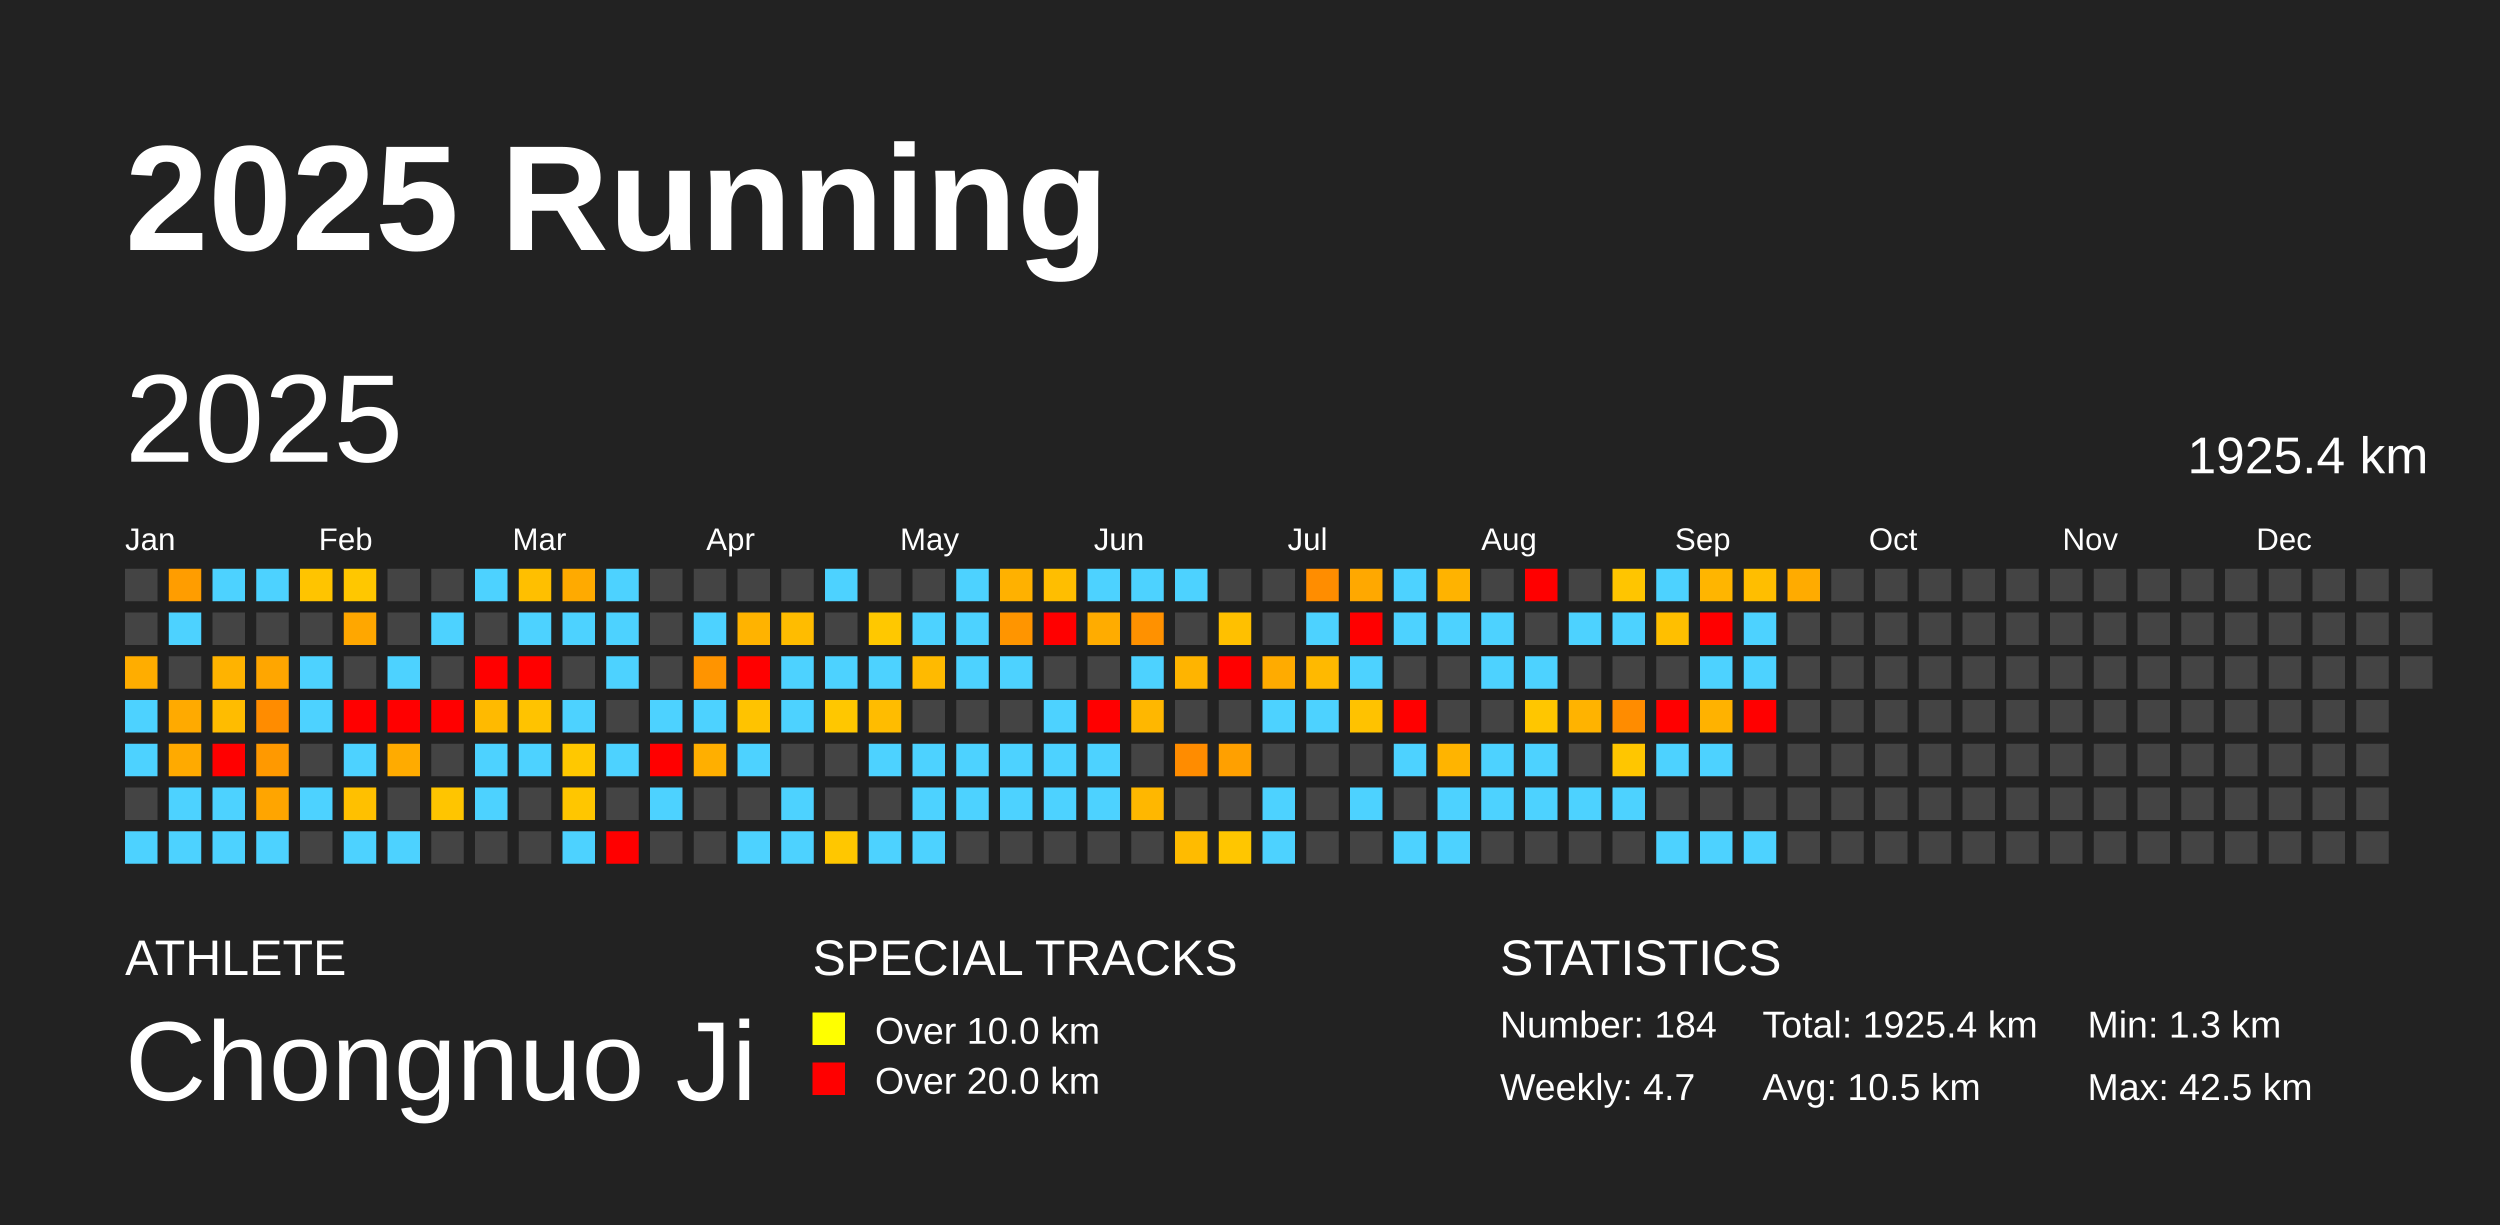
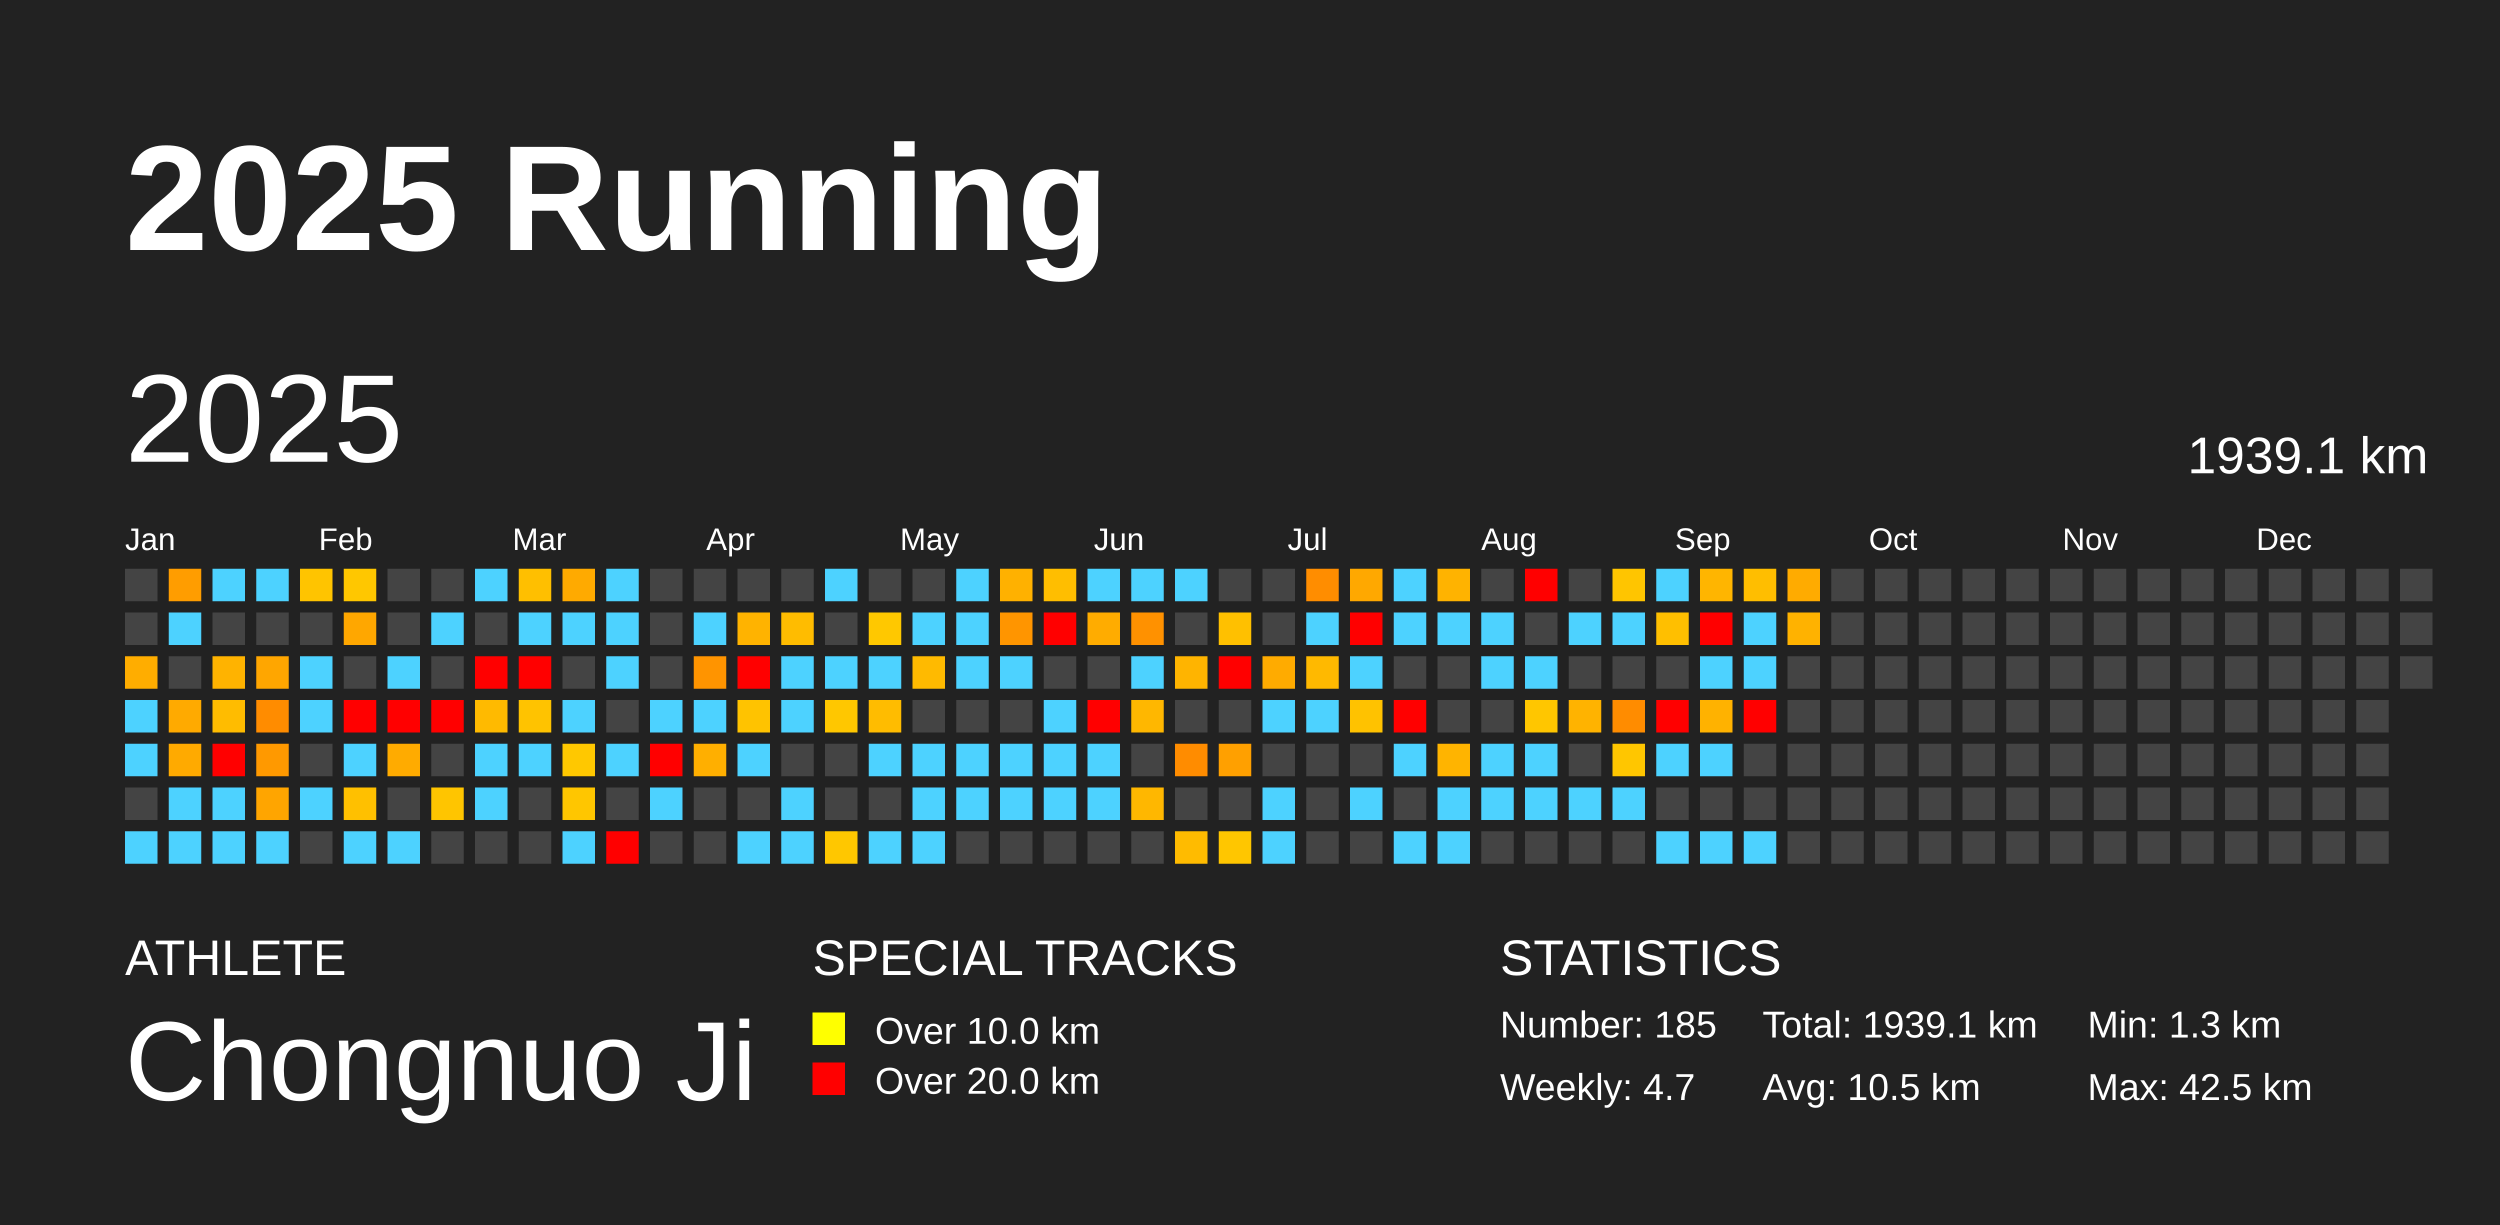
<svg xmlns="http://www.w3.org/2000/svg" baseProfile="full" height="98mm" version="1.1" viewBox="0,0,200,98" width="200mm">
  <defs />
  <rect fill="#222222" height="98" width="200" x="0" y="0" />
  <text fill="#FFFFFF" style="font-size:12px; font-family:Arial; font-weight:bold;" x="10" y="20">2025 Running</text>
  <text fill="#FFFFFF" style="font-size:4px; font-family:Arial" x="10" y="78">ATHLETE</text>
  <text fill="#FFFFFF" style="font-size:9px; font-family:Arial" x="10" y="88">Chongnuo Ji</text>
  <text fill="#FFFFFF" style="font-size:4px; font-family:Arial" x="65" y="78">SPECIAL TRACKS</text>
  <rect fill="yellow" height="2.6" width="2.6" x="65" y="81" />
  <text fill="#FFFFFF" style="font-size:3px; font-family:Arial" x="70" y="83.5">Over 10.0 km</text>
  <rect fill="red" height="2.6" width="2.6" x="65" y="85" />
  <text fill="#FFFFFF" style="font-size:3px; font-family:Arial" x="70" y="87.5">Over 20.0 km</text>
  <text fill="#FFFFFF" style="font-size:4px; font-family:Arial" x="120" y="78">STATISTICS</text>
-   <text fill="#FFFFFF" style="font-size:3px; font-family:Arial" x="120" y="83">Number: 184</text>
+   <text fill="#FFFFFF" style="font-size:3px; font-family:Arial" x="120" y="83">Number: 185</text>
  <text fill="#FFFFFF" style="font-size:3px; font-family:Arial" x="120" y="88">Weekly: 4.7</text>
-   <text fill="#FFFFFF" style="font-size:3px; font-family:Arial" x="141" y="83">Total: 1925.4 km</text>
+   <text fill="#FFFFFF" style="font-size:3px; font-family:Arial" x="141" y="83">Total: 1939.1 km</text>
  <text fill="#FFFFFF" style="font-size:3px; font-family:Arial" x="141" y="88">Avg: 10.5 km</text>
  <text fill="#FFFFFF" style="font-size:3px; font-family:Arial" x="167" y="83">Min: 1.3 km</text>
  <text fill="#FFFFFF" style="font-size:3px; font-family:Arial" x="167" y="88">Max: 42.5 km</text>
  <text dominant-baseline="hanging" fill="#FFFFFF" style="font-size:10.0px; font-family:Arial;" x="10" y="30">2025</text>
-   <text dominant-baseline="hanging" fill="#FFFFFF" style="font-size:4.125px; font-family:Arial;" x="175" y="35">1925.4 km</text>
+   <text dominant-baseline="hanging" fill="#FFFFFF" style="font-size:4.125px; font-family:Arial;" x="175" y="35">1939.1 km</text>
  <text fill="#FFFFFF" style="font-size:2.5px; font-family:Arial" x="10.0" y="44">Jan</text>
  <text fill="#FFFFFF" style="font-size:2.5px; font-family:Arial" x="25.5" y="44">Feb</text>
  <text fill="#FFFFFF" style="font-size:2.5px; font-family:Arial" x="41.0" y="44">Mar</text>
  <text fill="#FFFFFF" style="font-size:2.5px; font-family:Arial" x="56.5" y="44">Apr</text>
  <text fill="#FFFFFF" style="font-size:2.5px; font-family:Arial" x="72.0" y="44">May</text>
  <text fill="#FFFFFF" style="font-size:2.5px; font-family:Arial" x="87.5" y="44">Jun</text>
  <text fill="#FFFFFF" style="font-size:2.5px; font-family:Arial" x="103.0" y="44">Jul</text>
  <text fill="#FFFFFF" style="font-size:2.5px; font-family:Arial" x="118.5" y="44">Aug</text>
  <text fill="#FFFFFF" style="font-size:2.5px; font-family:Arial" x="134.0" y="44">Sep</text>
  <text fill="#FFFFFF" style="font-size:2.5px; font-family:Arial" x="149.5" y="44">Oct</text>
  <text fill="#FFFFFF" style="font-size:2.5px; font-family:Arial" x="165.0" y="44">Nov</text>
  <text fill="#FFFFFF" style="font-size:2.5px; font-family:Arial" x="180.5" y="44">Dec</text>
  <rect fill="#444444" height="2.6" width="2.6" x="10.0" y="45.5" />
  <rect fill="#444444" height="2.6" width="2.6" x="10.0" y="49.0" />
  <rect fill="#ffad00" height="2.6" width="2.6" x="10.0" y="52.5" />
  <rect fill="#4dd2ff" height="2.6" width="2.6" x="10.0" y="56.0" />
  <rect fill="#4dd2ff" height="2.6" width="2.6" x="10.0" y="59.5" />
  <rect fill="#444444" height="2.6" width="2.6" x="10.0" y="63.0" />
  <rect fill="#4dd2ff" height="2.6" width="2.6" x="10.0" y="66.5" />
  <rect fill="#ff9d00" height="2.6" width="2.6" x="13.5" y="45.5" />
  <rect fill="#4dd2ff" height="2.6" width="2.6" x="13.5" y="49.0" />
  <rect fill="#444444" height="2.6" width="2.6" x="13.5" y="52.5" />
  <rect fill="#ffaa00" height="2.6" width="2.6" x="13.5" y="56.0" />
  <rect fill="#ffaa00" height="2.6" width="2.6" x="13.5" y="59.5" />
  <rect fill="#4dd2ff" height="2.6" width="2.6" x="13.5" y="63.0" />
  <rect fill="#4dd2ff" height="2.6" width="2.6" x="13.5" y="66.5" />
  <rect fill="#4dd2ff" height="2.6" width="2.6" x="17.0" y="45.5" />
  <rect fill="#444444" height="2.6" width="2.6" x="17.0" y="49.0" />
  <rect fill="#ffb300" height="2.6" width="2.6" x="17.0" y="52.5" />
  <rect fill="#ffbc00" height="2.6" width="2.6" x="17.0" y="56.0" />
  <rect fill="red" height="2.6" width="2.6" x="17.0" y="59.5" />
  <rect fill="#4dd2ff" height="2.6" width="2.6" x="17.0" y="63.0" />
  <rect fill="#4dd2ff" height="2.6" width="2.6" x="17.0" y="66.5" />
  <rect fill="#4dd2ff" height="2.6" width="2.6" x="20.5" y="45.5" />
  <rect fill="#444444" height="2.6" width="2.6" x="20.5" y="49.0" />
  <rect fill="#ffa600" height="2.6" width="2.6" x="20.5" y="52.5" />
  <rect fill="#ff8c00" height="2.6" width="2.6" x="20.5" y="56.0" />
  <rect fill="#ff9900" height="2.6" width="2.6" x="20.5" y="59.5" />
  <rect fill="#ffa500" height="2.6" width="2.6" x="20.5" y="63.0" />
  <rect fill="#4dd2ff" height="2.6" width="2.6" x="20.5" y="66.5" />
  <rect fill="#ffc400" height="2.6" width="2.6" x="24.0" y="45.5" />
  <rect fill="#444444" height="2.6" width="2.6" x="24.0" y="49.0" />
  <rect fill="#4dd2ff" height="2.6" width="2.6" x="24.0" y="52.5" />
  <rect fill="#4dd2ff" height="2.6" width="2.6" x="24.0" y="56.0" />
  <rect fill="#444444" height="2.6" width="2.6" x="24.0" y="59.5" />
  <rect fill="#4dd2ff" height="2.6" width="2.6" x="24.0" y="63.0" />
  <rect fill="#444444" height="2.6" width="2.6" x="24.0" y="66.5" />
  <rect fill="#ffc700" height="2.6" width="2.6" x="27.5" y="45.5" />
  <rect fill="#ffa700" height="2.6" width="2.6" x="27.5" y="49.0" />
  <rect fill="#444444" height="2.6" width="2.6" x="27.5" y="52.5" />
  <rect fill="red" height="2.6" width="2.6" x="27.5" y="56.0" />
  <rect fill="#4dd2ff" height="2.6" width="2.6" x="27.5" y="59.5" />
  <rect fill="#ffc000" height="2.6" width="2.6" x="27.5" y="63.0" />
  <rect fill="#4dd2ff" height="2.6" width="2.6" x="27.5" y="66.5" />
  <rect fill="#444444" height="2.6" width="2.6" x="31.0" y="45.5" />
  <rect fill="#444444" height="2.6" width="2.6" x="31.0" y="49.0" />
  <rect fill="#4dd2ff" height="2.6" width="2.6" x="31.0" y="52.5" />
  <rect fill="red" height="2.6" width="2.6" x="31.0" y="56.0" />
  <rect fill="#ffab00" height="2.6" width="2.6" x="31.0" y="59.5" />
  <rect fill="#444444" height="2.6" width="2.6" x="31.0" y="63.0" />
  <rect fill="#4dd2ff" height="2.6" width="2.6" x="31.0" y="66.5" />
  <rect fill="#444444" height="2.6" width="2.6" x="34.5" y="45.5" />
  <rect fill="#4dd2ff" height="2.6" width="2.6" x="34.5" y="49.0" />
  <rect fill="#444444" height="2.6" width="2.6" x="34.5" y="52.5" />
  <rect fill="red" height="2.6" width="2.6" x="34.5" y="56.0" />
  <rect fill="#444444" height="2.6" width="2.6" x="34.5" y="59.5" />
  <rect fill="#ffc500" height="2.6" width="2.6" x="34.5" y="63.0" />
  <rect fill="#444444" height="2.6" width="2.6" x="34.5" y="66.5" />
  <rect fill="#4dd2ff" height="2.6" width="2.6" x="38.0" y="45.5" />
  <rect fill="#444444" height="2.6" width="2.6" x="38.0" y="49.0" />
  <rect fill="red" height="2.6" width="2.6" x="38.0" y="52.5" />
  <rect fill="#ffba00" height="2.6" width="2.6" x="38.0" y="56.0" />
  <rect fill="#4dd2ff" height="2.6" width="2.6" x="38.0" y="59.5" />
  <rect fill="#4dd2ff" height="2.6" width="2.6" x="38.0" y="63.0" />
  <rect fill="#444444" height="2.6" width="2.6" x="38.0" y="66.5" />
  <rect fill="#ffbf00" height="2.6" width="2.6" x="41.5" y="45.5" />
  <rect fill="#4dd2ff" height="2.6" width="2.6" x="41.5" y="49.0" />
  <rect fill="red" height="2.6" width="2.6" x="41.5" y="52.5" />
  <rect fill="#ffc300" height="2.6" width="2.6" x="41.5" y="56.0" />
  <rect fill="#4dd2ff" height="2.6" width="2.6" x="41.5" y="59.5" />
  <rect fill="#444444" height="2.6" width="2.6" x="41.5" y="63.0" />
  <rect fill="#444444" height="2.6" width="2.6" x="41.5" y="66.5" />
  <rect fill="#ffaa00" height="2.6" width="2.6" x="45.0" y="45.5" />
  <rect fill="#4dd2ff" height="2.6" width="2.6" x="45.0" y="49.0" />
  <rect fill="#444444" height="2.6" width="2.6" x="45.0" y="52.5" />
  <rect fill="#4dd2ff" height="2.6" width="2.6" x="45.0" y="56.0" />
  <rect fill="#ffc800" height="2.6" width="2.6" x="45.0" y="59.5" />
  <rect fill="#ffc600" height="2.6" width="2.6" x="45.0" y="63.0" />
  <rect fill="#4dd2ff" height="2.6" width="2.6" x="45.0" y="66.5" />
  <rect fill="#4dd2ff" height="2.6" width="2.6" x="48.5" y="45.5" />
  <rect fill="#4dd2ff" height="2.6" width="2.6" x="48.5" y="49.0" />
  <rect fill="#4dd2ff" height="2.6" width="2.6" x="48.5" y="52.5" />
  <rect fill="#444444" height="2.6" width="2.6" x="48.5" y="56.0" />
  <rect fill="#4dd2ff" height="2.6" width="2.6" x="48.5" y="59.5" />
  <rect fill="#444444" height="2.6" width="2.6" x="48.5" y="63.0" />
  <rect fill="red" height="2.6" width="2.6" x="48.5" y="66.5" />
  <rect fill="#444444" height="2.6" width="2.6" x="52.0" y="45.5" />
  <rect fill="#444444" height="2.6" width="2.6" x="52.0" y="49.0" />
  <rect fill="#444444" height="2.6" width="2.6" x="52.0" y="52.5" />
  <rect fill="#4dd2ff" height="2.6" width="2.6" x="52.0" y="56.0" />
  <rect fill="red" height="2.6" width="2.6" x="52.0" y="59.5" />
  <rect fill="#4dd2ff" height="2.6" width="2.6" x="52.0" y="63.0" />
  <rect fill="#444444" height="2.6" width="2.6" x="52.0" y="66.5" />
  <rect fill="#444444" height="2.6" width="2.6" x="55.5" y="45.5" />
  <rect fill="#4dd2ff" height="2.6" width="2.6" x="55.5" y="49.0" />
  <rect fill="#ff9400" height="2.6" width="2.6" x="55.5" y="52.5" />
  <rect fill="#4dd2ff" height="2.6" width="2.6" x="55.5" y="56.0" />
  <rect fill="#ffaf00" height="2.6" width="2.6" x="55.5" y="59.5" />
  <rect fill="#444444" height="2.6" width="2.6" x="55.5" y="63.0" />
  <rect fill="#444444" height="2.6" width="2.6" x="55.5" y="66.5" />
  <rect fill="#444444" height="2.6" width="2.6" x="59.0" y="45.5" />
  <rect fill="#ffb300" height="2.6" width="2.6" x="59.0" y="49.0" />
  <rect fill="red" height="2.6" width="2.6" x="59.0" y="52.5" />
  <rect fill="#ffc300" height="2.6" width="2.6" x="59.0" y="56.0" />
  <rect fill="#4dd2ff" height="2.6" width="2.6" x="59.0" y="59.5" />
  <rect fill="#444444" height="2.6" width="2.6" x="59.0" y="63.0" />
  <rect fill="#4dd2ff" height="2.6" width="2.6" x="59.0" y="66.5" />
  <rect fill="#444444" height="2.6" width="2.6" x="62.5" y="45.5" />
  <rect fill="#ffbc00" height="2.6" width="2.6" x="62.5" y="49.0" />
  <rect fill="#4dd2ff" height="2.6" width="2.6" x="62.5" y="52.5" />
  <rect fill="#4dd2ff" height="2.6" width="2.6" x="62.5" y="56.0" />
  <rect fill="#444444" height="2.6" width="2.6" x="62.5" y="59.5" />
  <rect fill="#4dd2ff" height="2.6" width="2.6" x="62.5" y="63.0" />
  <rect fill="#4dd2ff" height="2.6" width="2.6" x="62.5" y="66.5" />
  <rect fill="#4dd2ff" height="2.6" width="2.6" x="66.0" y="45.5" />
  <rect fill="#444444" height="2.6" width="2.6" x="66.0" y="49.0" />
  <rect fill="#4dd2ff" height="2.6" width="2.6" x="66.0" y="52.5" />
  <rect fill="#ffc700" height="2.6" width="2.6" x="66.0" y="56.0" />
  <rect fill="#444444" height="2.6" width="2.6" x="66.0" y="59.5" />
  <rect fill="#444444" height="2.6" width="2.6" x="66.0" y="63.0" />
  <rect fill="#ffc700" height="2.6" width="2.6" x="66.0" y="66.5" />
  <rect fill="#444444" height="2.6" width="2.6" x="69.5" y="45.5" />
  <rect fill="#ffc800" height="2.6" width="2.6" x="69.5" y="49.0" />
  <rect fill="#4dd2ff" height="2.6" width="2.6" x="69.5" y="52.5" />
  <rect fill="#ffbc00" height="2.6" width="2.6" x="69.5" y="56.0" />
  <rect fill="#4dd2ff" height="2.6" width="2.6" x="69.5" y="59.5" />
  <rect fill="#444444" height="2.6" width="2.6" x="69.5" y="63.0" />
  <rect fill="#4dd2ff" height="2.6" width="2.6" x="69.5" y="66.5" />
  <rect fill="#444444" height="2.6" width="2.6" x="73.0" y="45.5" />
  <rect fill="#4dd2ff" height="2.6" width="2.6" x="73.0" y="49.0" />
  <rect fill="#ffba00" height="2.6" width="2.6" x="73.0" y="52.5" />
  <rect fill="#444444" height="2.6" width="2.6" x="73.0" y="56.0" />
  <rect fill="#4dd2ff" height="2.6" width="2.6" x="73.0" y="59.5" />
  <rect fill="#4dd2ff" height="2.6" width="2.6" x="73.0" y="63.0" />
  <rect fill="#4dd2ff" height="2.6" width="2.6" x="73.0" y="66.5" />
  <rect fill="#4dd2ff" height="2.6" width="2.6" x="76.5" y="45.5" />
  <rect fill="#4dd2ff" height="2.6" width="2.6" x="76.5" y="49.0" />
  <rect fill="#4dd2ff" height="2.6" width="2.6" x="76.5" y="52.5" />
  <rect fill="#444444" height="2.6" width="2.6" x="76.5" y="56.0" />
  <rect fill="#4dd2ff" height="2.6" width="2.6" x="76.5" y="59.5" />
  <rect fill="#4dd2ff" height="2.6" width="2.6" x="76.5" y="63.0" />
  <rect fill="#444444" height="2.6" width="2.6" x="76.5" y="66.5" />
  <rect fill="#ffb100" height="2.6" width="2.6" x="80.0" y="45.5" />
  <rect fill="#ff9500" height="2.6" width="2.6" x="80.0" y="49.0" />
  <rect fill="#4dd2ff" height="2.6" width="2.6" x="80.0" y="52.5" />
  <rect fill="#444444" height="2.6" width="2.6" x="80.0" y="56.0" />
  <rect fill="#4dd2ff" height="2.6" width="2.6" x="80.0" y="59.5" />
  <rect fill="#4dd2ff" height="2.6" width="2.6" x="80.0" y="63.0" />
  <rect fill="#444444" height="2.6" width="2.6" x="80.0" y="66.5" />
  <rect fill="#ffbe00" height="2.6" width="2.6" x="83.5" y="45.5" />
  <rect fill="red" height="2.6" width="2.6" x="83.5" y="49.0" />
  <rect fill="#444444" height="2.6" width="2.6" x="83.5" y="52.5" />
  <rect fill="#4dd2ff" height="2.6" width="2.6" x="83.5" y="56.0" />
  <rect fill="#4dd2ff" height="2.6" width="2.6" x="83.5" y="59.5" />
  <rect fill="#4dd2ff" height="2.6" width="2.6" x="83.5" y="63.0" />
  <rect fill="#444444" height="2.6" width="2.6" x="83.5" y="66.5" />
  <rect fill="#4dd2ff" height="2.6" width="2.6" x="87.0" y="45.5" />
  <rect fill="#ffac00" height="2.6" width="2.6" x="87.0" y="49.0" />
  <rect fill="#444444" height="2.6" width="2.6" x="87.0" y="52.5" />
  <rect fill="red" height="2.6" width="2.6" x="87.0" y="56.0" />
  <rect fill="#4dd2ff" height="2.6" width="2.6" x="87.0" y="59.5" />
  <rect fill="#4dd2ff" height="2.6" width="2.6" x="87.0" y="63.0" />
  <rect fill="#444444" height="2.6" width="2.6" x="87.0" y="66.5" />
  <rect fill="#4dd2ff" height="2.6" width="2.6" x="90.5" y="45.5" />
  <rect fill="#ff9100" height="2.6" width="2.6" x="90.5" y="49.0" />
  <rect fill="#4dd2ff" height="2.6" width="2.6" x="90.5" y="52.5" />
  <rect fill="#ffb700" height="2.6" width="2.6" x="90.5" y="56.0" />
  <rect fill="#444444" height="2.6" width="2.6" x="90.5" y="59.5" />
  <rect fill="#ffb700" height="2.6" width="2.6" x="90.5" y="63.0" />
  <rect fill="#444444" height="2.6" width="2.6" x="90.5" y="66.5" />
  <rect fill="#4dd2ff" height="2.6" width="2.6" x="94.0" y="45.5" />
  <rect fill="#444444" height="2.6" width="2.6" x="94.0" y="49.0" />
  <rect fill="#ffb400" height="2.6" width="2.6" x="94.0" y="52.5" />
  <rect fill="#444444" height="2.6" width="2.6" x="94.0" y="56.0" />
  <rect fill="#ff8c00" height="2.6" width="2.6" x="94.0" y="59.5" />
  <rect fill="#444444" height="2.6" width="2.6" x="94.0" y="63.0" />
  <rect fill="#ffbb00" height="2.6" width="2.6" x="94.0" y="66.5" />
  <rect fill="#444444" height="2.6" width="2.6" x="97.5" y="45.5" />
  <rect fill="#ffc000" height="2.6" width="2.6" x="97.5" y="49.0" />
  <rect fill="red" height="2.6" width="2.6" x="97.5" y="52.5" />
  <rect fill="#444444" height="2.6" width="2.6" x="97.5" y="56.0" />
  <rect fill="#ffa000" height="2.6" width="2.6" x="97.5" y="59.5" />
  <rect fill="#444444" height="2.6" width="2.6" x="97.5" y="63.0" />
  <rect fill="#ffc600" height="2.6" width="2.6" x="97.5" y="66.5" />
  <rect fill="#444444" height="2.6" width="2.6" x="101.0" y="45.5" />
  <rect fill="#444444" height="2.6" width="2.6" x="101.0" y="49.0" />
  <rect fill="#ffab00" height="2.6" width="2.6" x="101.0" y="52.5" />
  <rect fill="#4dd2ff" height="2.6" width="2.6" x="101.0" y="56.0" />
  <rect fill="#444444" height="2.6" width="2.6" x="101.0" y="59.5" />
  <rect fill="#4dd2ff" height="2.6" width="2.6" x="101.0" y="63.0" />
  <rect fill="#4dd2ff" height="2.6" width="2.6" x="101.0" y="66.5" />
  <rect fill="#ff8d00" height="2.6" width="2.6" x="104.5" y="45.5" />
  <rect fill="#4dd2ff" height="2.6" width="2.6" x="104.5" y="49.0" />
  <rect fill="#ffb900" height="2.6" width="2.6" x="104.5" y="52.5" />
  <rect fill="#4dd2ff" height="2.6" width="2.6" x="104.5" y="56.0" />
  <rect fill="#444444" height="2.6" width="2.6" x="104.5" y="59.5" />
  <rect fill="#444444" height="2.6" width="2.6" x="104.5" y="63.0" />
  <rect fill="#444444" height="2.6" width="2.6" x="104.5" y="66.5" />
  <rect fill="#ffa800" height="2.6" width="2.6" x="108.0" y="45.5" />
  <rect fill="red" height="2.6" width="2.6" x="108.0" y="49.0" />
  <rect fill="#4dd2ff" height="2.6" width="2.6" x="108.0" y="52.5" />
  <rect fill="#ffc200" height="2.6" width="2.6" x="108.0" y="56.0" />
  <rect fill="#444444" height="2.6" width="2.6" x="108.0" y="59.5" />
  <rect fill="#4dd2ff" height="2.6" width="2.6" x="108.0" y="63.0" />
  <rect fill="#444444" height="2.6" width="2.6" x="108.0" y="66.5" />
  <rect fill="#4dd2ff" height="2.6" width="2.6" x="111.5" y="45.5" />
  <rect fill="#4dd2ff" height="2.6" width="2.6" x="111.5" y="49.0" />
  <rect fill="#444444" height="2.6" width="2.6" x="111.5" y="52.5" />
  <rect fill="red" height="2.6" width="2.6" x="111.5" y="56.0" />
  <rect fill="#4dd2ff" height="2.6" width="2.6" x="111.5" y="59.5" />
  <rect fill="#444444" height="2.6" width="2.6" x="111.5" y="63.0" />
  <rect fill="#4dd2ff" height="2.6" width="2.6" x="111.5" y="66.5" />
  <rect fill="#ffb300" height="2.6" width="2.6" x="115.0" y="45.5" />
  <rect fill="#4dd2ff" height="2.6" width="2.6" x="115.0" y="49.0" />
  <rect fill="#444444" height="2.6" width="2.6" x="115.0" y="52.5" />
  <rect fill="#444444" height="2.6" width="2.6" x="115.0" y="56.0" />
  <rect fill="#ffb400" height="2.6" width="2.6" x="115.0" y="59.5" />
  <rect fill="#4dd2ff" height="2.6" width="2.6" x="115.0" y="63.0" />
  <rect fill="#4dd2ff" height="2.6" width="2.6" x="115.0" y="66.5" />
  <rect fill="#444444" height="2.6" width="2.6" x="118.5" y="45.5" />
  <rect fill="#4dd2ff" height="2.6" width="2.6" x="118.5" y="49.0" />
  <rect fill="#4dd2ff" height="2.6" width="2.6" x="118.5" y="52.5" />
  <rect fill="#444444" height="2.6" width="2.6" x="118.5" y="56.0" />
  <rect fill="#4dd2ff" height="2.6" width="2.6" x="118.5" y="59.5" />
  <rect fill="#4dd2ff" height="2.6" width="2.6" x="118.5" y="63.0" />
  <rect fill="#444444" height="2.6" width="2.6" x="118.5" y="66.5" />
  <rect fill="red" height="2.6" width="2.6" x="122.0" y="45.5" />
  <rect fill="#444444" height="2.6" width="2.6" x="122.0" y="49.0" />
  <rect fill="#4dd2ff" height="2.6" width="2.6" x="122.0" y="52.5" />
  <rect fill="#ffc600" height="2.6" width="2.6" x="122.0" y="56.0" />
  <rect fill="#4dd2ff" height="2.6" width="2.6" x="122.0" y="59.5" />
  <rect fill="#4dd2ff" height="2.6" width="2.6" x="122.0" y="63.0" />
  <rect fill="#444444" height="2.6" width="2.6" x="122.0" y="66.5" />
  <rect fill="#444444" height="2.6" width="2.6" x="125.5" y="45.5" />
  <rect fill="#4dd2ff" height="2.6" width="2.6" x="125.5" y="49.0" />
  <rect fill="#444444" height="2.6" width="2.6" x="125.5" y="52.5" />
  <rect fill="#ffb300" height="2.6" width="2.6" x="125.5" y="56.0" />
  <rect fill="#444444" height="2.6" width="2.6" x="125.5" y="59.5" />
  <rect fill="#4dd2ff" height="2.6" width="2.6" x="125.5" y="63.0" />
  <rect fill="#444444" height="2.6" width="2.6" x="125.5" y="66.5" />
  <rect fill="#ffc500" height="2.6" width="2.6" x="129.0" y="45.5" />
  <rect fill="#4dd2ff" height="2.6" width="2.6" x="129.0" y="49.0" />
  <rect fill="#444444" height="2.6" width="2.6" x="129.0" y="52.5" />
  <rect fill="#ff8c00" height="2.6" width="2.6" x="129.0" y="56.0" />
  <rect fill="#ffc600" height="2.6" width="2.6" x="129.0" y="59.5" />
  <rect fill="#4dd2ff" height="2.6" width="2.6" x="129.0" y="63.0" />
  <rect fill="#444444" height="2.6" width="2.6" x="129.0" y="66.5" />
  <rect fill="#4dd2ff" height="2.6" width="2.6" x="132.5" y="45.5" />
  <rect fill="#ffbf00" height="2.6" width="2.6" x="132.5" y="49.0" />
  <rect fill="#444444" height="2.6" width="2.6" x="132.5" y="52.5" />
  <rect fill="red" height="2.6" width="2.6" x="132.5" y="56.0" />
  <rect fill="#4dd2ff" height="2.6" width="2.6" x="132.5" y="59.5" />
  <rect fill="#444444" height="2.6" width="2.6" x="132.5" y="63.0" />
  <rect fill="#4dd2ff" height="2.6" width="2.6" x="132.5" y="66.5" />
  <rect fill="#ffb500" height="2.6" width="2.6" x="136.0" y="45.5" />
  <rect fill="red" height="2.6" width="2.6" x="136.0" y="49.0" />
  <rect fill="#4dd2ff" height="2.6" width="2.6" x="136.0" y="52.5" />
  <rect fill="#ffb200" height="2.6" width="2.6" x="136.0" y="56.0" />
  <rect fill="#4dd2ff" height="2.6" width="2.6" x="136.0" y="59.5" />
  <rect fill="#444444" height="2.6" width="2.6" x="136.0" y="63.0" />
  <rect fill="#4dd2ff" height="2.6" width="2.6" x="136.0" y="66.5" />
  <rect fill="#ffbe00" height="2.6" width="2.6" x="139.5" y="45.5" />
  <rect fill="#4dd2ff" height="2.6" width="2.6" x="139.5" y="49.0" />
  <rect fill="#4dd2ff" height="2.6" width="2.6" x="139.5" y="52.5" />
  <rect fill="red" height="2.6" width="2.6" x="139.5" y="56.0" />
  <rect fill="#444444" height="2.6" width="2.6" x="139.5" y="59.5" />
  <rect fill="#444444" height="2.6" width="2.6" x="139.5" y="63.0" />
  <rect fill="#4dd2ff" height="2.6" width="2.6" x="139.5" y="66.5" />
  <rect fill="#ffab00" height="2.6" width="2.6" x="143.0" y="45.5" />
-   <rect fill="#444444" height="2.6" width="2.6" x="143.0" y="49.0" />
+   <rect fill="#ffb200" height="2.6" width="2.6" x="143.0" y="49.0" />
  <rect fill="#444444" height="2.6" width="2.6" x="143.0" y="52.5" />
  <rect fill="#444444" height="2.6" width="2.6" x="143.0" y="56.0" />
  <rect fill="#444444" height="2.6" width="2.6" x="143.0" y="59.5" />
  <rect fill="#444444" height="2.6" width="2.6" x="143.0" y="63.0" />
  <rect fill="#444444" height="2.6" width="2.6" x="143.0" y="66.5" />
  <rect fill="#444444" height="2.6" width="2.6" x="146.5" y="45.5" />
  <rect fill="#444444" height="2.6" width="2.6" x="146.5" y="49.0" />
  <rect fill="#444444" height="2.6" width="2.6" x="146.5" y="52.5" />
  <rect fill="#444444" height="2.6" width="2.6" x="146.5" y="56.0" />
  <rect fill="#444444" height="2.6" width="2.6" x="146.5" y="59.5" />
  <rect fill="#444444" height="2.6" width="2.6" x="146.5" y="63.0" />
  <rect fill="#444444" height="2.6" width="2.6" x="146.5" y="66.5" />
  <rect fill="#444444" height="2.6" width="2.6" x="150.0" y="45.5" />
  <rect fill="#444444" height="2.6" width="2.6" x="150.0" y="49.0" />
  <rect fill="#444444" height="2.6" width="2.6" x="150.0" y="52.5" />
  <rect fill="#444444" height="2.6" width="2.6" x="150.0" y="56.0" />
  <rect fill="#444444" height="2.6" width="2.6" x="150.0" y="59.5" />
  <rect fill="#444444" height="2.6" width="2.6" x="150.0" y="63.0" />
  <rect fill="#444444" height="2.6" width="2.6" x="150.0" y="66.5" />
  <rect fill="#444444" height="2.6" width="2.6" x="153.5" y="45.5" />
  <rect fill="#444444" height="2.6" width="2.6" x="153.5" y="49.0" />
  <rect fill="#444444" height="2.6" width="2.6" x="153.5" y="52.5" />
  <rect fill="#444444" height="2.6" width="2.6" x="153.5" y="56.0" />
  <rect fill="#444444" height="2.6" width="2.6" x="153.5" y="59.5" />
  <rect fill="#444444" height="2.6" width="2.6" x="153.5" y="63.0" />
  <rect fill="#444444" height="2.6" width="2.6" x="153.5" y="66.5" />
  <rect fill="#444444" height="2.6" width="2.6" x="157.0" y="45.5" />
  <rect fill="#444444" height="2.6" width="2.6" x="157.0" y="49.0" />
  <rect fill="#444444" height="2.6" width="2.6" x="157.0" y="52.5" />
  <rect fill="#444444" height="2.6" width="2.6" x="157.0" y="56.0" />
  <rect fill="#444444" height="2.6" width="2.6" x="157.0" y="59.5" />
  <rect fill="#444444" height="2.6" width="2.6" x="157.0" y="63.0" />
  <rect fill="#444444" height="2.6" width="2.6" x="157.0" y="66.5" />
  <rect fill="#444444" height="2.6" width="2.6" x="160.5" y="45.5" />
  <rect fill="#444444" height="2.6" width="2.6" x="160.5" y="49.0" />
  <rect fill="#444444" height="2.6" width="2.6" x="160.5" y="52.5" />
  <rect fill="#444444" height="2.6" width="2.6" x="160.5" y="56.0" />
  <rect fill="#444444" height="2.6" width="2.6" x="160.5" y="59.5" />
  <rect fill="#444444" height="2.6" width="2.6" x="160.5" y="63.0" />
  <rect fill="#444444" height="2.6" width="2.6" x="160.5" y="66.5" />
  <rect fill="#444444" height="2.6" width="2.6" x="164.0" y="45.5" />
  <rect fill="#444444" height="2.6" width="2.6" x="164.0" y="49.0" />
  <rect fill="#444444" height="2.6" width="2.6" x="164.0" y="52.5" />
  <rect fill="#444444" height="2.6" width="2.6" x="164.0" y="56.0" />
  <rect fill="#444444" height="2.6" width="2.6" x="164.0" y="59.5" />
  <rect fill="#444444" height="2.6" width="2.6" x="164.0" y="63.0" />
  <rect fill="#444444" height="2.6" width="2.6" x="164.0" y="66.5" />
  <rect fill="#444444" height="2.6" width="2.6" x="167.5" y="45.5" />
  <rect fill="#444444" height="2.6" width="2.6" x="167.5" y="49.0" />
  <rect fill="#444444" height="2.6" width="2.6" x="167.5" y="52.5" />
  <rect fill="#444444" height="2.6" width="2.6" x="167.5" y="56.0" />
  <rect fill="#444444" height="2.6" width="2.6" x="167.5" y="59.5" />
  <rect fill="#444444" height="2.6" width="2.6" x="167.5" y="63.0" />
  <rect fill="#444444" height="2.6" width="2.6" x="167.5" y="66.5" />
  <rect fill="#444444" height="2.6" width="2.6" x="171.0" y="45.5" />
  <rect fill="#444444" height="2.6" width="2.6" x="171.0" y="49.0" />
  <rect fill="#444444" height="2.6" width="2.6" x="171.0" y="52.5" />
  <rect fill="#444444" height="2.6" width="2.6" x="171.0" y="56.0" />
  <rect fill="#444444" height="2.6" width="2.6" x="171.0" y="59.5" />
  <rect fill="#444444" height="2.6" width="2.6" x="171.0" y="63.0" />
  <rect fill="#444444" height="2.6" width="2.6" x="171.0" y="66.5" />
  <rect fill="#444444" height="2.6" width="2.6" x="174.5" y="45.5" />
  <rect fill="#444444" height="2.6" width="2.6" x="174.5" y="49.0" />
  <rect fill="#444444" height="2.6" width="2.6" x="174.5" y="52.5" />
  <rect fill="#444444" height="2.6" width="2.6" x="174.5" y="56.0" />
  <rect fill="#444444" height="2.6" width="2.6" x="174.5" y="59.5" />
  <rect fill="#444444" height="2.6" width="2.6" x="174.5" y="63.0" />
  <rect fill="#444444" height="2.6" width="2.6" x="174.5" y="66.5" />
  <rect fill="#444444" height="2.6" width="2.6" x="178.0" y="45.5" />
  <rect fill="#444444" height="2.6" width="2.6" x="178.0" y="49.0" />
  <rect fill="#444444" height="2.6" width="2.6" x="178.0" y="52.5" />
  <rect fill="#444444" height="2.6" width="2.6" x="178.0" y="56.0" />
  <rect fill="#444444" height="2.6" width="2.6" x="178.0" y="59.5" />
  <rect fill="#444444" height="2.6" width="2.6" x="178.0" y="63.0" />
  <rect fill="#444444" height="2.6" width="2.6" x="178.0" y="66.5" />
  <rect fill="#444444" height="2.6" width="2.6" x="181.5" y="45.5" />
  <rect fill="#444444" height="2.6" width="2.6" x="181.5" y="49.0" />
  <rect fill="#444444" height="2.6" width="2.6" x="181.5" y="52.5" />
  <rect fill="#444444" height="2.6" width="2.6" x="181.5" y="56.0" />
  <rect fill="#444444" height="2.6" width="2.6" x="181.5" y="59.5" />
  <rect fill="#444444" height="2.6" width="2.6" x="181.5" y="63.0" />
  <rect fill="#444444" height="2.6" width="2.6" x="181.5" y="66.5" />
  <rect fill="#444444" height="2.6" width="2.6" x="185.0" y="45.5" />
  <rect fill="#444444" height="2.6" width="2.6" x="185.0" y="49.0" />
  <rect fill="#444444" height="2.6" width="2.6" x="185.0" y="52.5" />
  <rect fill="#444444" height="2.6" width="2.6" x="185.0" y="56.0" />
  <rect fill="#444444" height="2.6" width="2.6" x="185.0" y="59.5" />
  <rect fill="#444444" height="2.6" width="2.6" x="185.0" y="63.0" />
  <rect fill="#444444" height="2.6" width="2.6" x="185.0" y="66.5" />
  <rect fill="#444444" height="2.6" width="2.6" x="188.5" y="45.5" />
  <rect fill="#444444" height="2.6" width="2.6" x="188.5" y="49.0" />
  <rect fill="#444444" height="2.6" width="2.6" x="188.5" y="52.5" />
  <rect fill="#444444" height="2.6" width="2.6" x="188.5" y="56.0" />
  <rect fill="#444444" height="2.6" width="2.6" x="188.5" y="59.5" />
  <rect fill="#444444" height="2.6" width="2.6" x="188.5" y="63.0" />
  <rect fill="#444444" height="2.6" width="2.6" x="188.5" y="66.5" />
  <rect fill="#444444" height="2.6" width="2.6" x="192.0" y="45.5" />
  <rect fill="#444444" height="2.6" width="2.6" x="192.0" y="49.0" />
  <rect fill="#444444" height="2.6" width="2.6" x="192.0" y="52.5" />
</svg>
